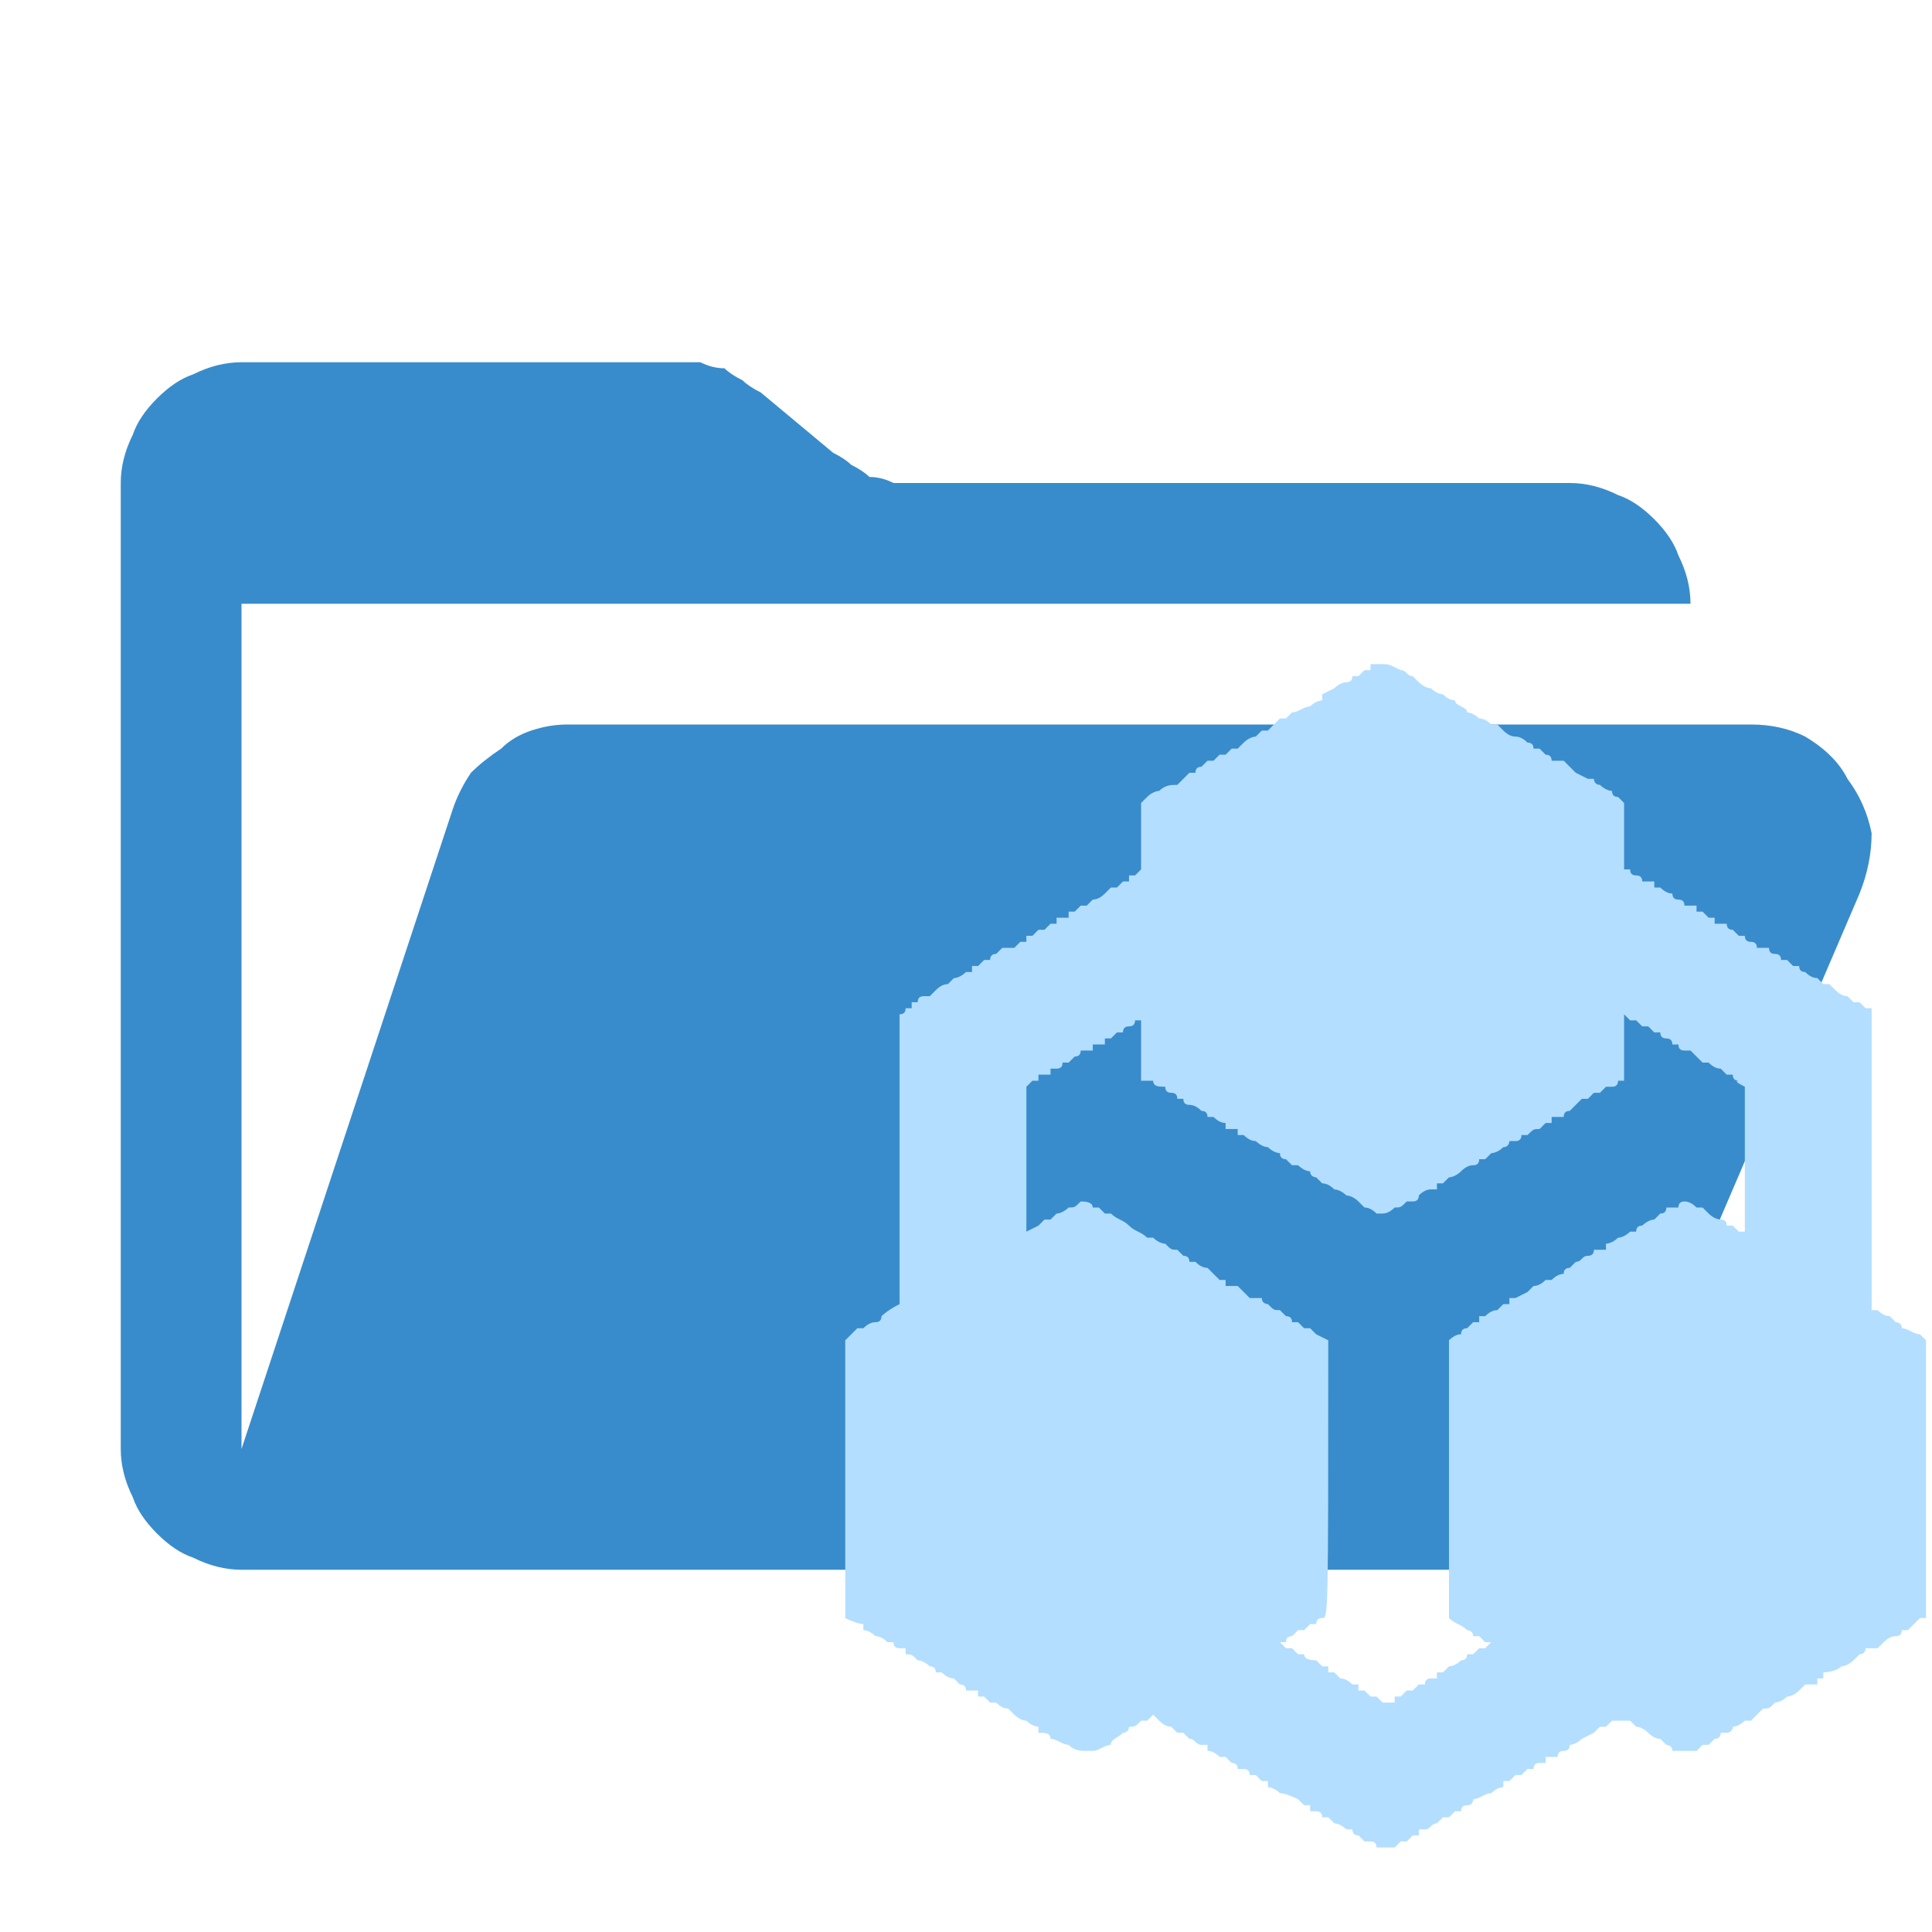
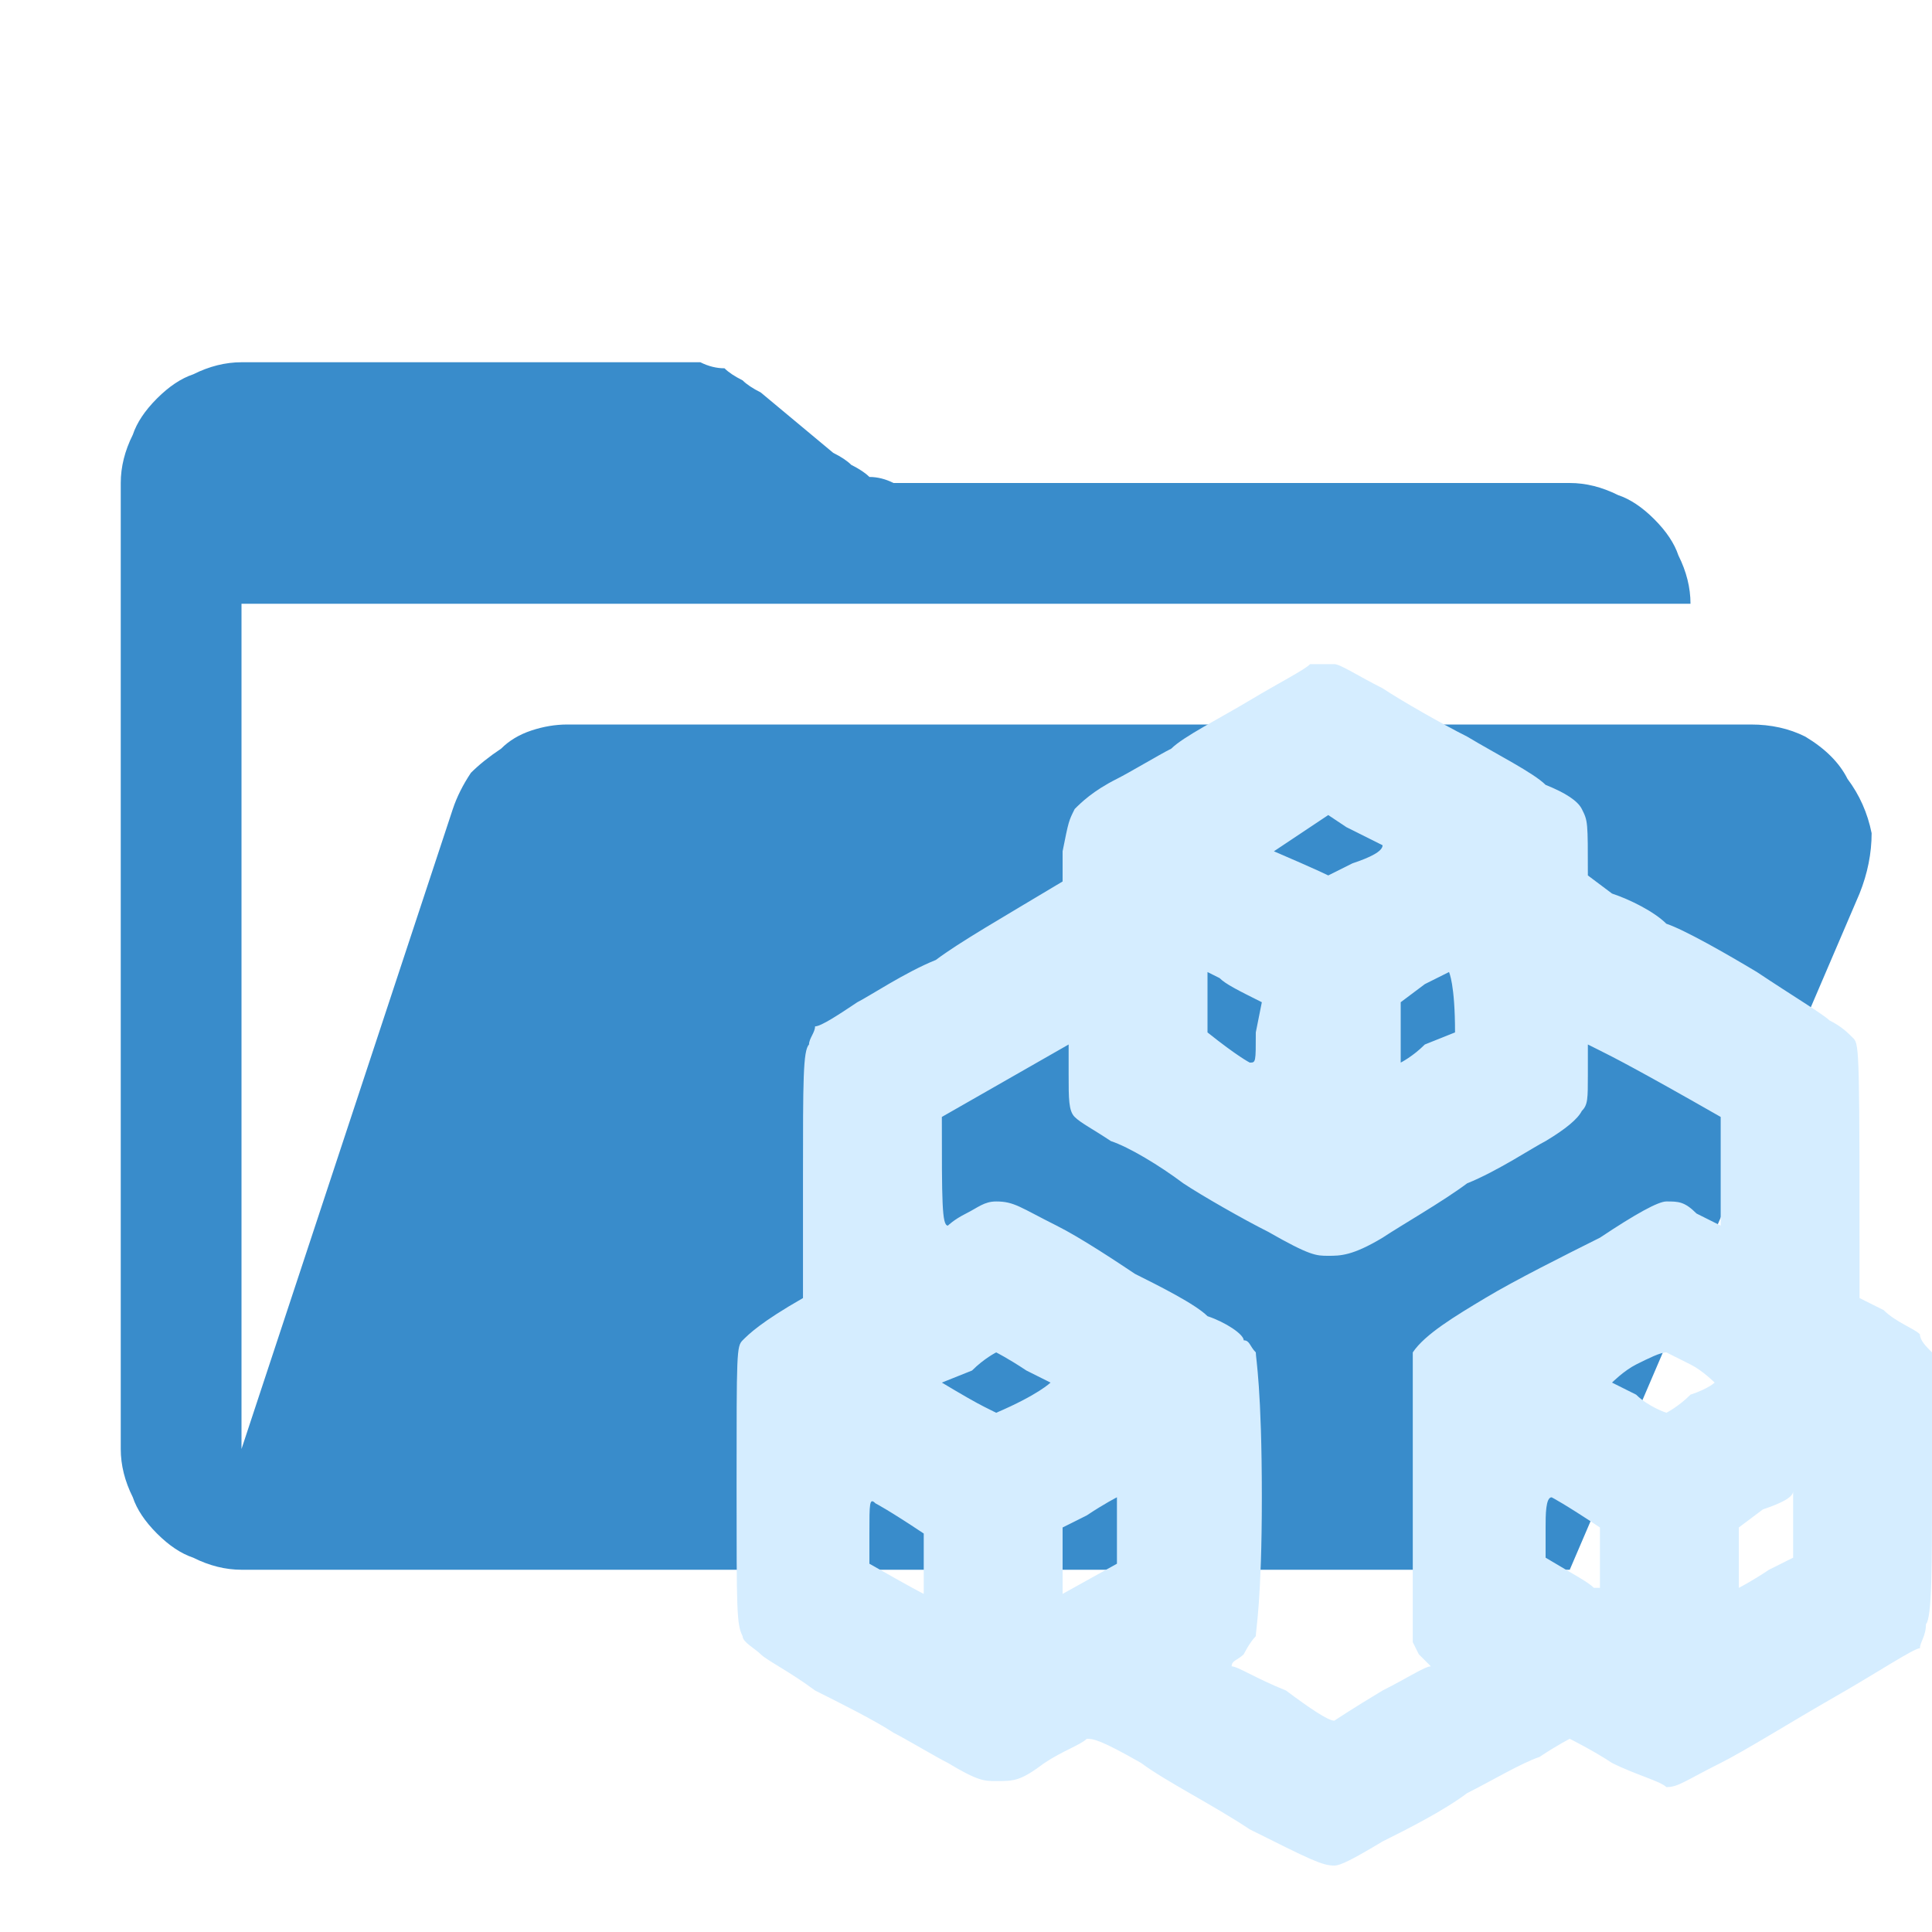
- <svg xmlns="http://www.w3.org/2000/svg" viewBox="0 0 32 32">
-   <path fill="#398ccb" d="m29 12h-19.6q-0.3 0-0.6 0.1-0.3 0.1-0.5 0.3-0.3 0.2-0.5 0.4-0.2 0.3-0.3 0.6l-3.5 10.6v-14h24q0-0.4-0.2-0.8-0.1-0.3-0.4-0.6-0.3-0.3-0.6-0.4-0.4-0.2-0.8-0.2h-10.9q-0.2 0-0.3 0-0.2-0.1-0.4-0.1-0.1-0.1-0.3-0.2-0.1-0.1-0.3-0.2l-1.2-1q-0.2-0.1-0.3-0.2-0.2-0.1-0.3-0.2-0.2 0-0.4-0.1-0.1 0-0.3 0h-7.3q-0.4 0-0.8 0.2-0.3 0.1-0.6 0.4-0.3 0.3-0.4 0.6-0.2 0.4-0.2 0.8v16q0 0.4 0.2 0.8 0.1 0.3 0.4 0.6 0.3 0.3 0.6 0.4 0.4 0.2 0.8 0.2h22l4.8-11.2q0.2-0.5 0.2-1-0.1-0.5-0.4-0.9-0.2-0.4-0.7-0.7-0.4-0.2-0.9-0.2z" />
-   <path fill="#b3deff" fill-rule="evenodd" d="m22.9 11c0.1 0 0.1 0 0.3 0.1 0.1 0 0.1 0.1 0.2 0.1q0 0 0 0 0 0 0.1 0.1c0 0 0.1 0.1 0.2 0.1 0.1 0.1 0.2 0.1 0.2 0.1q0.1 0.1 0.2 0.1c0 0.1 0.2 0.1 0.2 0.2 0.1 0 0.2 0.1 0.2 0.1q0.1 0 0.2 0.1 0 0 0.1 0 0 0 0 0 0 0 0 0 0.1 0.1 0.1 0.1 0.1 0.1 0.2 0.1 0 0 0 0 0.1 0 0.2 0.1 0.1 0 0.1 0.1 0 0 0.1 0 0.1 0.1 0.1 0.1 0 0 0 0 0 0 0 0 0.1 0 0.1 0.1 0.1 0 0.2 0 0.1 0.1 0.1 0.1 0 0 0.1 0.1 0.2 0.1 0.2 0.1 0 0 0 0 0 0 0.1 0c0 0 0 0.1 0.1 0.1 0.1 0.1 0.2 0.1 0.2 0.1q0 0.1 0.1 0.1 0 0 0 0 0 0 0.1 0.1v1.1h0.1q0 0.1 0.1 0.1 0.1 0 0.1 0.1 0 0 0.1 0 0 0 0 0 0 0 0.1 0 0 0.1 0 0.1 0.1 0 0.1 0 0.1 0.1 0.2 0.1 0 0.1 0.1 0.1 0 0 0 0 0.1 0 0.1 0.1 0.1 0 0.2 0 0 0.1 0 0.1 0.1 0 0.1 0 0.1 0.1 0.1 0.1 0 0 0 0 0.1 0 0.1 0 0 0.1 0 0.1 0.1 0 0.2 0 0 0.1 0.1 0.1 0 0 0 0 0 0 0 0 0.1 0.1 0.1 0.1 0 0 0.1 0 0 0 0 0 0 0.1 0.1 0.1 0 0 0 0 0.1 0 0.1 0.1 0.1 0 0.2 0 0 0.1 0.1 0.1 0.1 0 0.1 0.1 0 0 0.1 0 0 0 0 0 0 0 0.1 0.1 0 0 0.1 0 0 0 0 0 0 0.1 0.1 0.1 0 0 0 0 0.1 0.1 0.2 0.1 0.1 0.1 0.1 0.1 0.1 0 0.1 0 0 0 0.1 0.1 0.1 0.1 0.2 0.1 0 0 0 0 0.1 0.1 0.1 0.1 0 0 0.1 0 0 0 0 0 0 0 0.1 0.1 0 0 0.1 0 0 0.1 0 0.1c0 0 0 0.8 0 4.9h0.1q0.1 0.1 0.2 0.1 0 0 0.1 0.1c0 0 0.1 0 0.1 0.1 0.1 0 0.2 0.1 0.3 0.1q0.1 0.1 0.1 0.1 0 0 0 0c0 0 0 1.1 0 4.6h-0.1c-0.1 0.1-0.1 0.1-0.2 0.2q-0.1 0-0.1 0 0 0.1-0.1 0.1 0 0 0 0-0.1 0-0.2 0.1 0 0-0.1 0.1-0.1 0-0.2 0c0 0.1-0.1 0.1-0.1 0.1q-0.1 0.1-0.1 0.1c0 0-0.1 0.1-0.2 0.1-0.1 0.1-0.3 0.1-0.3 0.1q0 0.1 0 0.1 0 0-0.1 0 0 0 0 0.1-0.1 0-0.1 0 0 0-0.1 0-0.1 0.1-0.1 0.1 0 0 0 0c0 0-0.1 0.1-0.2 0.1-0.1 0.1-0.2 0.1-0.2 0.1-0.1 0.1-0.1 0.1-0.2 0.1q-0.1 0.1-0.1 0.1-0.1 0.1-0.1 0.1 0 0-0.1 0c0 0-0.1 0.1-0.2 0.1 0 0.1-0.1 0.1-0.1 0.1q0 0-0.1 0 0 0.1-0.1 0.1 0 0-0.1 0.1-0.1 0-0.1 0 0 0-0.1 0.1-0.1 0-0.2 0-0.1 0-0.2 0c0-0.1-0.1-0.1-0.1-0.1q-0.1-0.1-0.1-0.1-0.1 0-0.2-0.1c0 0-0.1-0.1-0.2-0.1q-0.1-0.1-0.1-0.1 0 0-0.1 0 0 0 0 0 0 0-0.1 0 0-0.1 0 0 0 0-0.1 0-0.1 0.1-0.1 0.1-0.1 0-0.1 0 0 0-0.1 0.1 0 0 0 0 0 0-0.2 0.1c0 0-0.1 0.1-0.2 0.1q0 0 0 0 0 0.1-0.1 0.1-0.1 0-0.1 0.1-0.1 0-0.2 0 0 0.1 0 0.1 0 0-0.1 0-0.1 0-0.1 0.1 0 0 0 0-0.1 0-0.1 0 0 0-0.1 0.1 0 0-0.1 0-0.1 0.1-0.1 0.1 0 0-0.1 0 0 0 0 0.1c0 0-0.1 0-0.2 0.1-0.1 0-0.2 0.1-0.3 0.1q0 0.1-0.1 0.1 0 0 0 0-0.1 0-0.1 0.1 0 0-0.1 0 0 0 0 0 0 0-0.1 0.1 0 0-0.1 0 0 0-0.1 0.1c-0.1 0-0.1 0.1-0.2 0.1q0 0-0.1 0 0 0.1 0 0.1-0.1 0-0.1 0 0 0-0.1 0.1 0 0-0.1 0 0 0 0 0 0 0-0.1 0.1 0 0-0.1 0-0.2 0-0.2 0 0-0.1-0.1-0.1 0 0 0 0 0 0-0.1 0-0.1-0.1-0.1-0.1 0 0 0 0-0.1 0-0.1-0.1 0 0-0.1 0c0 0-0.1-0.1-0.2-0.1q-0.1-0.1-0.1-0.1 0 0-0.1 0 0-0.1-0.1-0.1 0 0 0 0-0.1 0-0.1 0 0-0.1 0-0.1-0.1 0-0.1 0 0 0-0.1-0.1c0 0-0.2-0.1-0.3-0.1-0.1-0.1-0.2-0.1-0.2-0.1q0-0.1 0-0.1-0.1 0-0.1 0 0 0-0.1-0.1 0 0-0.1 0 0-0.1-0.1-0.1 0 0 0 0-0.1 0-0.1 0 0-0.1-0.1-0.1 0 0 0 0 0 0-0.1-0.1 0 0-0.1 0-0.1-0.1-0.2-0.1 0 0 0-0.1-0.1 0-0.1 0c-0.1 0-0.1-0.1-0.2-0.1q-0.1-0.1-0.1-0.1-0.1 0-0.1 0-0.1-0.1-0.1-0.1 0 0 0 0-0.1 0-0.2-0.1 0 0 0 0 0 0-0.1-0.1 0 0-0.1 0.1 0 0 0 0 0 0-0.1 0c-0.1 0.1-0.1 0.1-0.2 0.1 0 0.1-0.1 0.1-0.1 0.1-0.1 0.1-0.2 0.1-0.2 0.2-0.1 0-0.2 0.1-0.3 0.1q0 0-0.1 0c-0.1 0-0.2 0-0.3-0.1-0.1 0-0.2-0.1-0.3-0.1 0-0.1-0.1-0.1-0.2-0.1q0-0.1 0-0.1c0 0-0.1 0-0.2-0.1-0.1 0-0.2-0.1-0.2-0.1q0 0-0.1-0.1-0.1 0-0.2-0.1 0 0 0 0-0.1 0-0.1 0-0.1-0.1-0.1-0.1 0 0 0 0 0 0-0.1 0 0 0 0-0.1 0 0-0.1 0 0 0 0 0 0 0 0 0 0 0-0.1 0 0-0.1-0.1-0.1-0.1-0.1-0.1-0.1-0.1 0-0.2-0.1-0.1 0-0.1 0 0-0.1-0.1-0.1c0 0-0.1-0.1-0.2-0.1-0.1-0.1-0.1-0.1-0.2-0.1q0 0 0-0.1-0.1 0-0.1 0-0.1 0-0.1-0.1-0.1 0-0.1 0 0 0 0 0-0.1-0.1-0.2-0.1c0 0-0.1-0.1-0.2-0.1q0 0 0-0.1c0 0-0.1 0-0.3-0.1v-4.6l0.1-0.1q0.1-0.1 0.1-0.1 0 0 0.1 0 0.1-0.1 0.2-0.1 0 0 0 0 0.1 0 0.1-0.1c0 0 0.1-0.1 0.3-0.2v-2.4q0-2.4 0-2.4 0.1 0 0.1-0.1 0 0 0.1 0 0-0.1 0-0.1 0 0 0.1 0 0 0 0 0 0-0.1 0.1-0.1 0 0 0.1 0 0 0 0.1-0.1 0.1-0.1 0.2-0.1 0 0 0.1-0.1c0.1 0 0.2-0.1 0.2-0.1q0 0 0.1 0 0 0 0-0.1 0 0 0.1 0 0 0 0 0 0.1-0.1 0.1-0.1 0 0 0.1 0 0 0 0 0 0-0.1 0.1-0.1 0 0 0.1-0.1c0.1 0 0.2 0 0.2 0q0.1-0.1 0.1-0.1 0 0 0.1 0 0 0 0-0.1 0 0 0.1 0 0 0 0 0 0 0 0.1-0.1 0.1 0 0.1 0 0 0 0 0 0 0 0.1-0.1 0 0 0.1 0 0 0 0-0.1 0 0 0.1 0 0 0 0.1 0 0 0 0-0.1 0.1 0 0.1 0 0 0 0.1-0.1 0 0 0.1 0 0.1-0.1 0.1-0.1 0 0 0 0 0.1 0 0.2-0.1 0 0 0.1-0.1 0.1 0 0.1 0 0 0 0.1-0.1 0 0 0 0 0 0 0.1 0 0-0.1 0-0.1 0 0 0.1 0 0 0 0.1-0.1v-1.1l0.1-0.1c0.1-0.1 0.2-0.1 0.2-0.1 0.1-0.1 0.2-0.1 0.3-0.1q0.1-0.1 0.1-0.1 0 0 0 0 0 0 0.1-0.1 0 0 0 0 0 0 0.1 0 0-0.1 0.1-0.1 0.1-0.1 0.1-0.1 0.1 0 0.1 0 0.1-0.1 0.1-0.1 0 0 0.1 0 0.1-0.1 0.1-0.1 0 0 0.1 0c0 0 0.1-0.1 0.1-0.1 0.1-0.1 0.2-0.1 0.2-0.1q0.1-0.1 0.1-0.1 0 0 0.1 0c0 0 0.1-0.1 0.1-0.1q0.1-0.1 0.1-0.1 0 0 0.1 0 0 0 0 0 0 0 0.1-0.1c0.1 0 0.2-0.1 0.3-0.1 0.1-0.1 0.2-0.1 0.2-0.1q0-0.1 0-0.1 0 0 0.2-0.1c0 0 0.1-0.1 0.2-0.1q0.1 0 0.1-0.1 0.1 0 0.1 0 0 0 0.1-0.1 0 0 0.1 0 0 0 0-0.1c0.1 0 0.1 0 0.2 0zm4 6.9q-0.1 0-0.1 0 0 0.1-0.1 0.1 0 0-0.1 0 0 0-0.1 0.1 0 0-0.1 0-0.1 0.1-0.1 0.1 0 0-0.1 0-0.1 0.1-0.1 0.1 0 0-0.1 0.1-0.1 0-0.1 0.1 0 0 0 0-0.1 0-0.1 0-0.1 0-0.1 0 0 0.1 0 0.1-0.1 0-0.1 0 0 0-0.1 0.1c-0.1 0-0.1 0-0.2 0.1q-0.1 0-0.1 0 0 0.1-0.1 0.1 0 0 0 0 0 0 0 0 0 0-0.1 0c0 0 0 0.1-0.1 0.1-0.1 0.1-0.2 0.1-0.2 0.1q-0.1 0.1-0.1 0.1-0.1 0-0.1 0 0 0.1-0.1 0.1 0 0 0 0-0.1 0-0.2 0.1c0 0-0.1 0.1-0.2 0.1q-0.1 0.1-0.1 0.1 0 0-0.1 0 0 0.1 0 0.1-0.1 0-0.1 0-0.1 0-0.2 0.1 0 0 0 0 0 0.1-0.1 0.1 0 0 0 0 0 0-0.1 0c-0.1 0.1-0.1 0.1-0.2 0.1q-0.1 0.1-0.2 0.1-0.1 0-0.1 0-0.1-0.1-0.2-0.1c0 0-0.1-0.1-0.1-0.1-0.1-0.1-0.2-0.1-0.2-0.1-0.1-0.1-0.2-0.1-0.2-0.1q-0.1-0.1-0.2-0.1 0 0-0.1-0.1c0 0-0.1 0-0.1-0.1-0.1 0-0.2-0.1-0.2-0.1q0 0-0.1 0 0 0-0.1-0.1-0.1 0-0.1-0.1c0 0-0.1 0-0.2-0.1-0.1 0-0.2-0.1-0.2-0.1q-0.1 0-0.2-0.1 0 0-0.1 0 0 0 0-0.1-0.1 0-0.1 0-0.1 0-0.1 0 0-0.1 0-0.1 0 0 0 0-0.1 0-0.2-0.1-0.1 0-0.1 0 0 0 0 0 0-0.1-0.1-0.1-0.1-0.1-0.2-0.1 0 0 0 0-0.1 0-0.1-0.1 0 0 0 0 0 0-0.1 0 0-0.1-0.1-0.1 0 0 0 0-0.1 0-0.1-0.1c-0.1 0-0.2 0-0.2-0.1h-0.2c0-0.8 0-1 0-1q0 0-0.1 0 0 0.1-0.1 0.1 0 0 0 0-0.1 0-0.1 0.1-0.1 0-0.1 0-0.1 0.1-0.1 0.1-0.1 0-0.1 0 0 0 0 0.1 0 0-0.1 0-0.1 0-0.1 0 0 0.1 0 0.1-0.1 0-0.2 0 0 0.1-0.1 0.1-0.1 0.1-0.1 0.1 0 0-0.1 0 0 0.1-0.1 0.1 0 0 0 0-0.1 0-0.1 0 0 0 0 0.1-0.1 0-0.1 0 0 0-0.1 0 0 0.1 0 0.1 0 0-0.1 0l-0.1 0.1v2.4q0.2-0.1 0.2-0.1 0 0 0.1-0.1 0.1 0 0.1 0 0 0 0.1-0.1c0.1 0 0.2-0.1 0.2-0.1 0.1 0 0.1 0 0.2-0.1q0.2 0 0.2 0.1 0.1 0 0.1 0 0.1 0.1 0.1 0.1 0 0 0.1 0c0.1 0.1 0.2 0.1 0.3 0.2 0.1 0.1 0.2 0.1 0.3 0.2 0 0 0.1 0 0.1 0 0.1 0.1 0.2 0.1 0.2 0.1 0.1 0.1 0.1 0.1 0.2 0.1q0.1 0.1 0.1 0.1 0.1 0 0.1 0.1 0 0 0 0 0.1 0 0.1 0 0.1 0.1 0.2 0.1 0.1 0.1 0.1 0.1 0 0 0.1 0.1 0 0 0.1 0 0 0 0 0.1 0.1 0 0.1 0 0.1 0 0.1 0 0 0 0.1 0.1 0 0 0.1 0.1c0 0 0.1 0 0.2 0 0 0.1 0.1 0.1 0.1 0.1 0.1 0.1 0.1 0.1 0.2 0.1q0.1 0.1 0.1 0.1 0.1 0 0.1 0.1 0.1 0 0.1 0 0 0 0.1 0.1 0.1 0 0.1 0 0 0 0 0 0 0 0.1 0.1l0.2 0.1c0 4.6 0 4.6-0.1 4.6q0 0 0 0 0 0 0 0-0.1 0-0.1 0.1 0 0-0.1 0 0 0 0 0-0.1 0.1-0.1 0.1-0.1 0-0.1 0 0 0-0.1 0.1 0 0 0 0-0.1 0-0.1 0.1-0.1 0-0.1 0 0 0 0.1 0.1 0.1 0 0.1 0 0 0 0 0 0.1 0.1 0.1 0.1 0 0 0.1 0 0 0 0 0 0 0.1 0.2 0.1 0.1 0.1 0.1 0.1 0 0 0.1 0 0 0 0 0.1 0 0 0.1 0 0 0 0.1 0.1 0 0 0 0 0.1 0 0.2 0.1 0 0 0.1 0 0 0 0 0.1 0.1 0 0.1 0 0.1 0.1 0.1 0.1 0.1 0 0.1 0 0 0 0.1 0.1 0 0 0 0 0.1 0 0.1 0 0.1 0 0.1 0 0-0.1 0-0.1 0.1 0 0.1 0 0 0 0.1-0.1 0.1 0 0.1 0 0.1-0.1 0.1-0.1 0 0 0.1 0 0-0.1 0.1-0.1 0.1 0 0.1 0 0-0.1 0-0.1 0.1 0 0.1 0 0.1-0.1 0.1-0.1 0 0 0 0c0 0 0.1 0 0.2-0.1q0.1 0 0.1-0.1 0 0 0.1 0 0 0 0 0 0 0 0.1-0.1 0 0 0.1 0 0 0 0 0 0.1-0.1 0.1-0.1 0 0-0.1 0 0 0-0.1-0.1 0 0-0.1 0c0-0.1-0.1-0.1-0.1-0.1-0.1-0.1-0.2-0.1-0.3-0.2v-4.6q0.1-0.1 0.2-0.1 0-0.1 0.1-0.1 0 0 0 0 0 0 0.1-0.1 0 0 0.1 0 0-0.1 0-0.1 0 0 0.1 0 0 0 0 0 0.1-0.1 0.2-0.1 0 0 0.1-0.1 0 0 0.1 0 0 0 0-0.1 0.1 0 0.1 0 0 0 0.2-0.1 0.1-0.1 0.1-0.1 0 0 0 0 0.1 0 0.2-0.1 0.1 0 0.1 0 0.1-0.1 0.2-0.1 0-0.1 0.1-0.1 0 0 0.1-0.1c0.1 0 0.1-0.1 0.2-0.1q0.1 0 0.1-0.1 0 0 0.1 0 0.1 0 0.1 0 0-0.1 0-0.1c0 0 0.1 0 0.2-0.1 0.1 0 0.2-0.1 0.2-0.1q0 0 0.1 0 0-0.1 0.1-0.1c0 0 0.1-0.1 0.2-0.1 0 0 0.1-0.1 0.1-0.1q0.1 0 0.1-0.1 0.1 0 0.1 0 0 0 0.1 0 0-0.1 0.1-0.1 0.1 0 0.2 0.1 0 0 0.1 0c0 0 0 0 0.1 0.1 0.1 0.1 0.2 0.1 0.2 0.1q0.1 0 0.1 0.1 0.1 0 0.1 0 0 0 0.1 0.1 0 0 0.1 0v-2.4q-0.2-0.1-0.1-0.1-0.1 0-0.1-0.1-0.1 0-0.1 0 0 0 0 0-0.1-0.1-0.1-0.1 0 0 0 0-0.1 0-0.2-0.1 0 0-0.1 0 0 0 0 0 0 0-0.1-0.1 0 0-0.1-0.1-0.1 0-0.1 0-0.1 0-0.1-0.1 0 0-0.1 0 0 0 0 0 0-0.1-0.1-0.1 0 0 0 0-0.1 0-0.1-0.1-0.1 0-0.1 0-0.1-0.1-0.1-0.1-0.1 0-0.1 0 0 0-0.1-0.1 0 0-0.1 0l-0.1-0.1z" />
+ <svg xmlns="http://www.w3.org/2000/svg" version="1.2" viewBox="0 0 32 32" width="32" height="32">
+   <style>
+ 		.s0 { fill: #398ccb } 
+ 		.s1 { fill: #d5edff } 
+ 	</style>
+   <path class="s0" d="m29 12h-19.6q-0.3 0-0.6 0.1-0.3 0.1-0.5 0.3-0.3 0.2-0.5 0.4-0.2 0.3-0.3 0.6l-3.5 10.6v-14h24q0-0.4-0.2-0.8-0.1-0.3-0.4-0.6-0.3-0.3-0.6-0.4-0.4-0.2-0.8-0.2h-10.9q-0.2 0-0.3 0-0.2-0.1-0.4-0.1-0.1-0.1-0.3-0.2-0.1-0.1-0.3-0.2l-1.2-1q-0.2-0.1-0.3-0.2-0.2-0.1-0.3-0.2-0.2 0-0.4-0.1-0.1 0-0.3 0h-7.3q-0.4 0-0.8 0.2-0.3 0.1-0.6 0.4-0.3 0.3-0.4 0.6-0.2 0.4-0.2 0.8v16q0 0.4 0.2 0.8 0.1 0.3 0.4 0.6 0.3 0.3 0.6 0.4 0.4 0.2 0.8 0.2h22l4.8-11.2q0.2-0.5 0.2-1-0.1-0.5-0.4-0.9-0.2-0.4-0.7-0.7-0.4-0.2-0.9-0.2z" />
+   <path fill-rule="evenodd" class="s1" d="m22.1 11c0.1 0 0.4 0.2 0.8 0.4 0.3 0.2 1 0.6 1.4 0.8 0.5 0.3 1.1 0.6 1.3 0.8q0.5 0.2 0.6 0.4c0.1 0.2 0.1 0.2 0.1 1.1l0.4 0.3c0.3 0.1 0.7 0.3 0.9 0.5 0.3 0.1 1 0.5 1.5 0.8 0.6 0.4 1.1 0.7 1.2 0.8 0.2 0.1 0.3 0.2 0.4 0.3 0.1 0.1 0.1 0.3 0.1 4.3l0.4 0.2c0.2 0.2 0.5 0.3 0.6 0.4 0 0.1 0.1 0.2 0.2 0.3 0 0.1 0 1.2 0 2.3 0 1.2 0 2.1-0.1 2.2 0 0.2-0.1 0.3-0.1 0.4-0.1 0-0.7 0.4-1.4 0.8-0.7 0.4-1.5 0.9-1.9 1.1-0.6 0.3-0.7 0.4-0.9 0.4-0.1-0.1-0.5-0.2-0.9-0.4-0.3-0.2-0.7-0.4-0.7-0.4 0 0-0.2 0.1-0.5 0.3-0.3 0.1-0.8 0.4-1.2 0.6-0.4 0.3-1 0.6-1.4 0.8-0.5 0.3-0.7 0.4-0.8 0.4-0.2 0-0.4-0.1-1.4-0.6-0.6-0.4-1.4-0.8-1.8-1.1-0.7-0.4-0.8-0.4-0.9-0.4-0.1 0.1-0.4 0.2-0.7 0.4-0.4 0.3-0.5 0.3-0.8 0.3-0.2 0-0.3 0-0.8-0.3-0.2-0.1-0.7-0.4-0.9-0.5-0.3-0.2-0.9-0.5-1.3-0.7-0.4-0.3-0.8-0.5-0.9-0.6-0.1-0.1-0.3-0.2-0.3-0.3-0.1-0.2-0.1-0.4-0.1-2.5 0-2.2 0-2.3 0.1-2.4 0.1-0.1 0.3-0.3 1-0.7v-2c0-1.6 0-2.1 0.1-2.2 0-0.1 0.1-0.2 0.1-0.3 0.1 0 0.4-0.2 0.7-0.4 0.2-0.1 0.8-0.5 1.3-0.7 0.4-0.3 1.1-0.7 2.1-1.3v-0.5c0.1-0.5 0.1-0.5 0.2-0.7 0.1-0.1 0.3-0.3 0.7-0.5 0.2-0.1 0.7-0.4 0.9-0.5 0.2-0.2 0.8-0.5 1.3-0.8 0.5-0.3 0.9-0.5 1-0.6 0.1 0 0.3 0 0.4 0zm-1 3.1c0.7 0.3 0.9 0.4 0.9 0.4 0 0 0.2-0.1 0.4-0.2 0.3-0.1 0.5-0.2 0.5-0.3q0 0-0.2-0.1c0 0-0.2-0.1-0.4-0.2l-0.3-0.2zm-1.1 3c0.5 0.4 0.7 0.5 0.7 0.5 0.1 0 0.1 0 0.1-0.5l0.1-0.5c-0.4-0.2-0.6-0.3-0.7-0.4l-0.2-0.1zm3.2-0.5c0 0.7 0 1 0 1 0 0 0.2-0.1 0.4-0.3l0.5-0.2c0-0.8-0.1-1-0.1-1 0 0-0.2 0.1-0.4 0.2zm3.1 1.2c0 0.4 0 0.5-0.1 0.6q-0.1 0.2-0.6 0.5c-0.2 0.1-0.8 0.5-1.3 0.7-0.4 0.3-1.1 0.7-1.4 0.9-0.5 0.3-0.7 0.3-0.9 0.3-0.2 0-0.3 0-1-0.4-0.4-0.2-1.1-0.6-1.4-0.8-0.4-0.3-0.9-0.6-1.2-0.7-0.3-0.2-0.5-0.3-0.6-0.4-0.1-0.1-0.1-0.3-0.1-0.7v-0.5l-2.1 1.2c0 1.4 0 1.8 0.1 1.8 0 0 0.1-0.1 0.3-0.2 0.2-0.1 0.3-0.2 0.5-0.2 0.3 0 0.4 0.1 1 0.4 0.4 0.2 1 0.6 1.3 0.8 0.4 0.2 1 0.5 1.2 0.7 0.3 0.1 0.6 0.3 0.6 0.4 0.1 0 0.1 0.1 0.2 0.2 0 0.1 0.1 0.6 0.1 2.4 0 1.7-0.1 2.2-0.1 2.3-0.1 0.1-0.2 0.3-0.2 0.3-0.1 0.1-0.2 0.1-0.2 0.2 0.1 0 0.4 0.2 0.9 0.4 0.4 0.3 0.7 0.5 0.8 0.5 0 0 0.3-0.2 0.8-0.5 0.4-0.2 0.7-0.4 0.8-0.4 0 0-0.1-0.1-0.2-0.2l-0.1-0.2v-4.8c0.2-0.3 0.7-0.6 1.2-0.9 0.5-0.3 1.3-0.7 1.9-1q0.9-0.6 1.1-0.6c0.2 0 0.3 0 0.5 0.2l0.4 0.2v-1.8c-1.4-0.8-1.8-1-2-1.1l-0.2-0.1zm-10.7 5.1q0.5 0.3 0.7 0.4l0.2 0.1c0.7-0.3 0.9-0.5 0.9-0.5 0 0-0.2-0.1-0.4-0.2-0.3-0.2-0.5-0.3-0.5-0.3 0 0-0.2 0.1-0.4 0.3zm11.1 0c0 0 0.2 0.1 0.4 0.2 0.2 0.2 0.5 0.3 0.5 0.3 0 0 0.2-0.1 0.4-0.3 0.3-0.1 0.4-0.2 0.4-0.2 0 0-0.2-0.2-0.4-0.3-0.2-0.1-0.4-0.2-0.4-0.2-0.1 0-0.3 0.1-0.5 0.2-0.2 0.1-0.4 0.3-0.4 0.3zm-12.3 3c0.7 0.4 0.9 0.5 0.9 0.5 0 0 0-0.2 0-0.5v-0.5c-0.6-0.4-0.8-0.5-0.8-0.5-0.1-0.1-0.1 0-0.1 0.5zm3.2-0.6v1.1l0.9-0.5c0-0.9 0-1.1 0-1.1 0 0-0.2 0.1-0.5 0.3zm11.2 0c0 0.8 0 1 0 1 0 0 0.2-0.1 0.5-0.3l0.4-0.2c0-0.8 0-1.1 0-1.1 0 0.1-0.2 0.2-0.5 0.3zm-3.2 0.5c0.5 0.3 0.7 0.4 0.8 0.5h0.1v-1c-0.6-0.4-0.8-0.5-0.8-0.5-0.1 0-0.1 0.3-0.1 0.5z" />
</svg>
